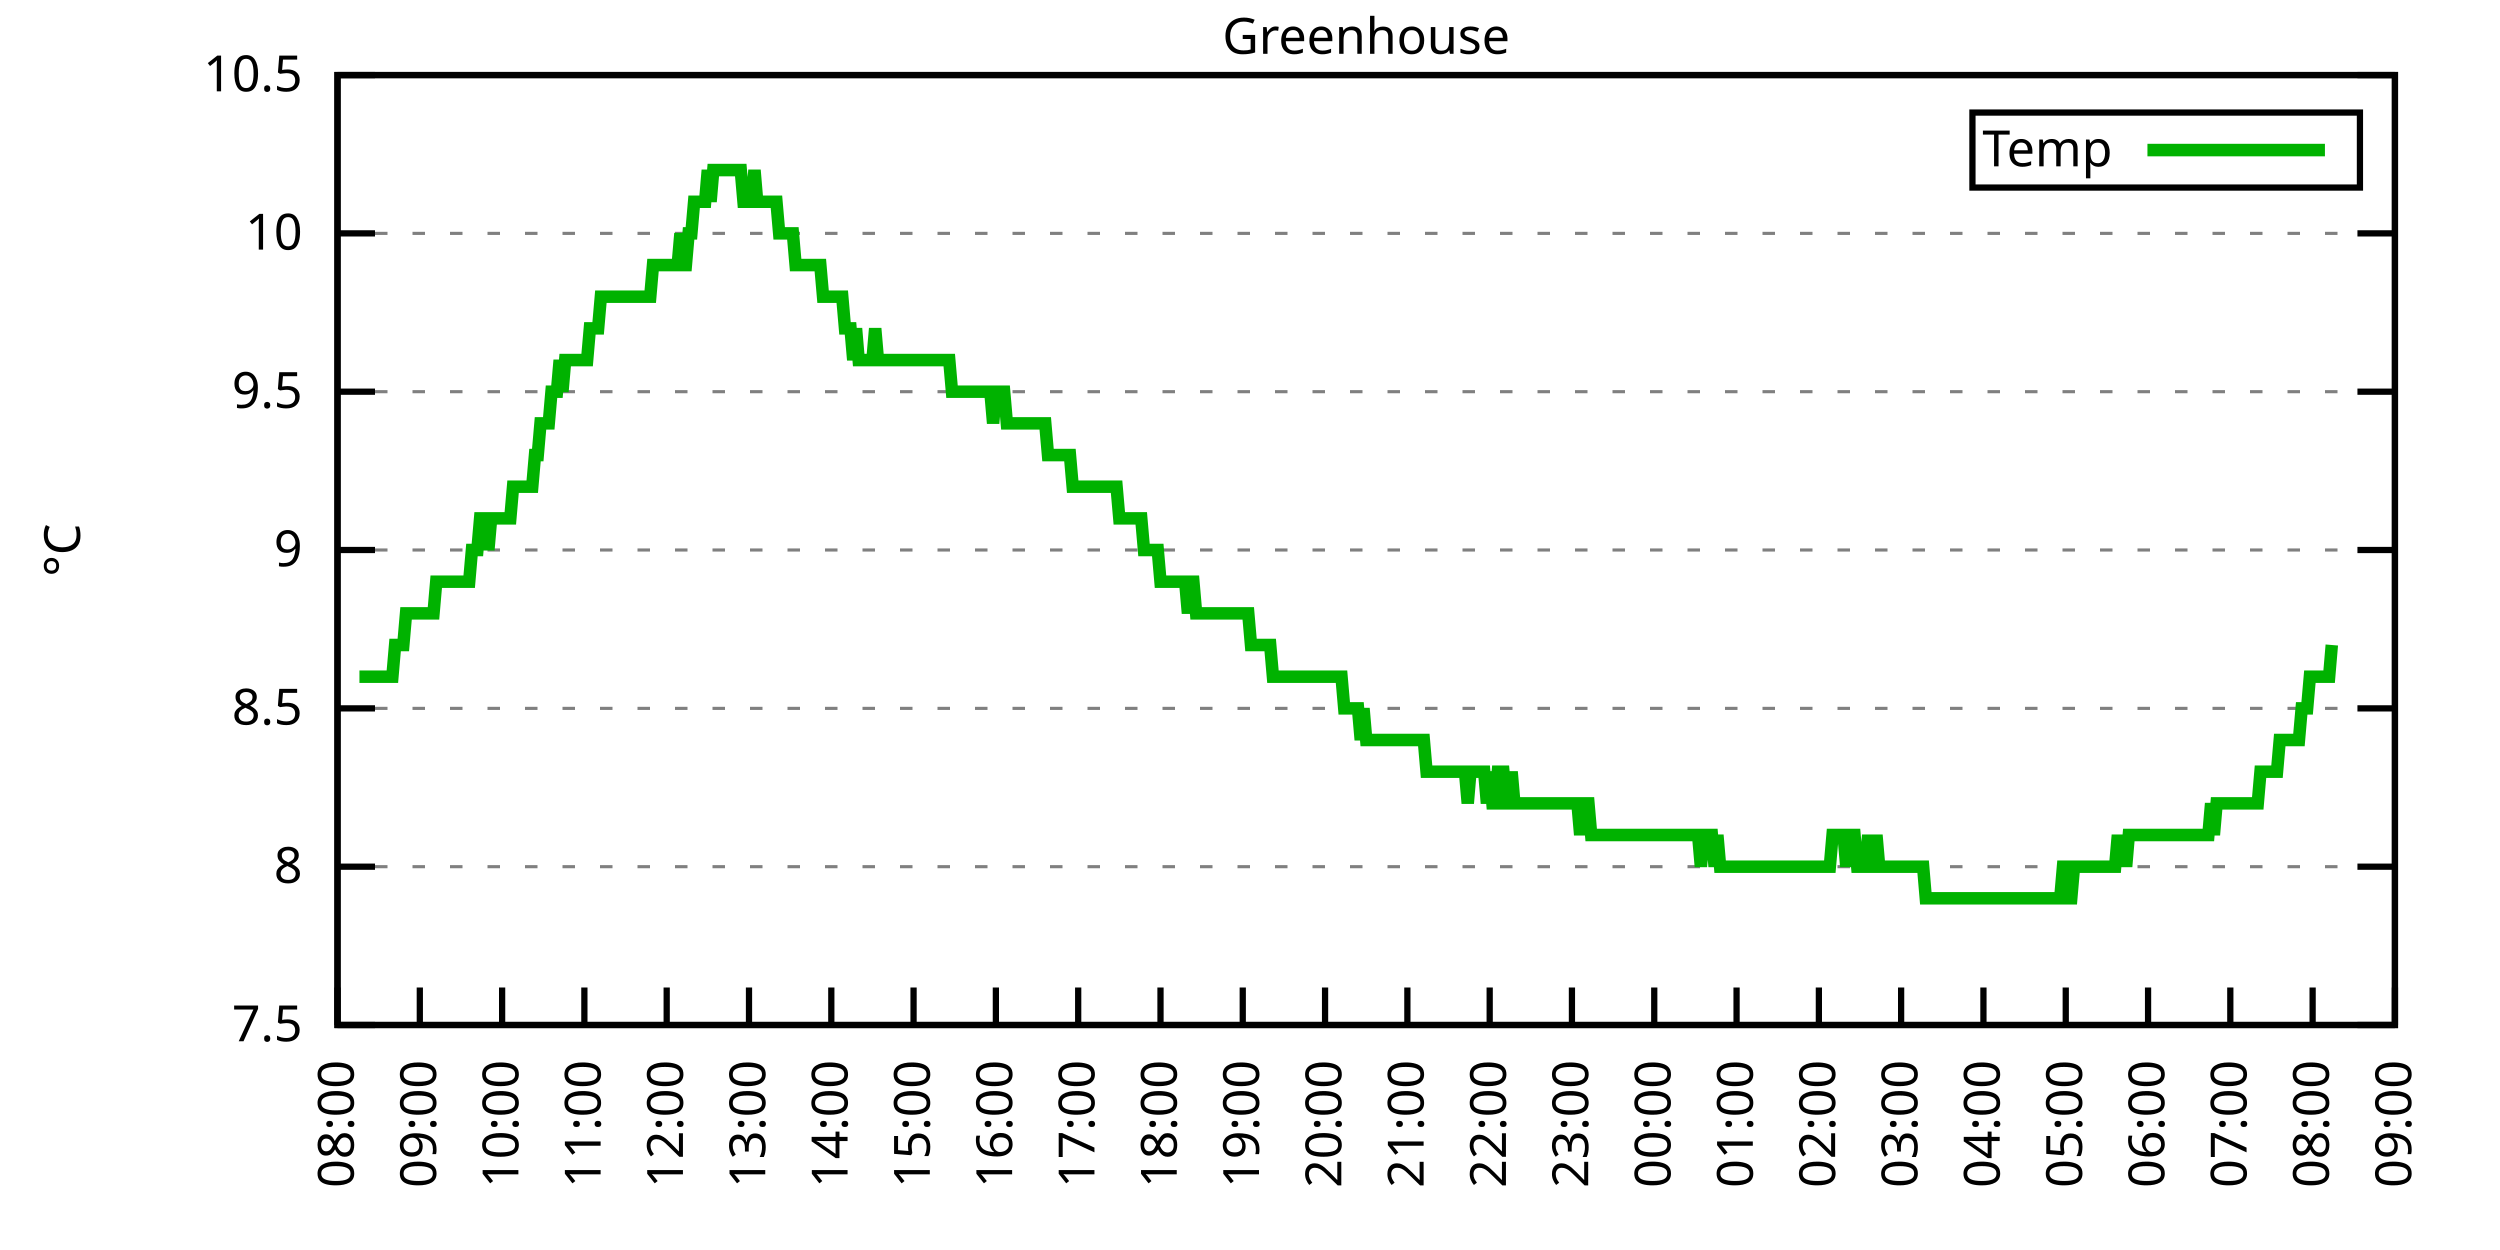
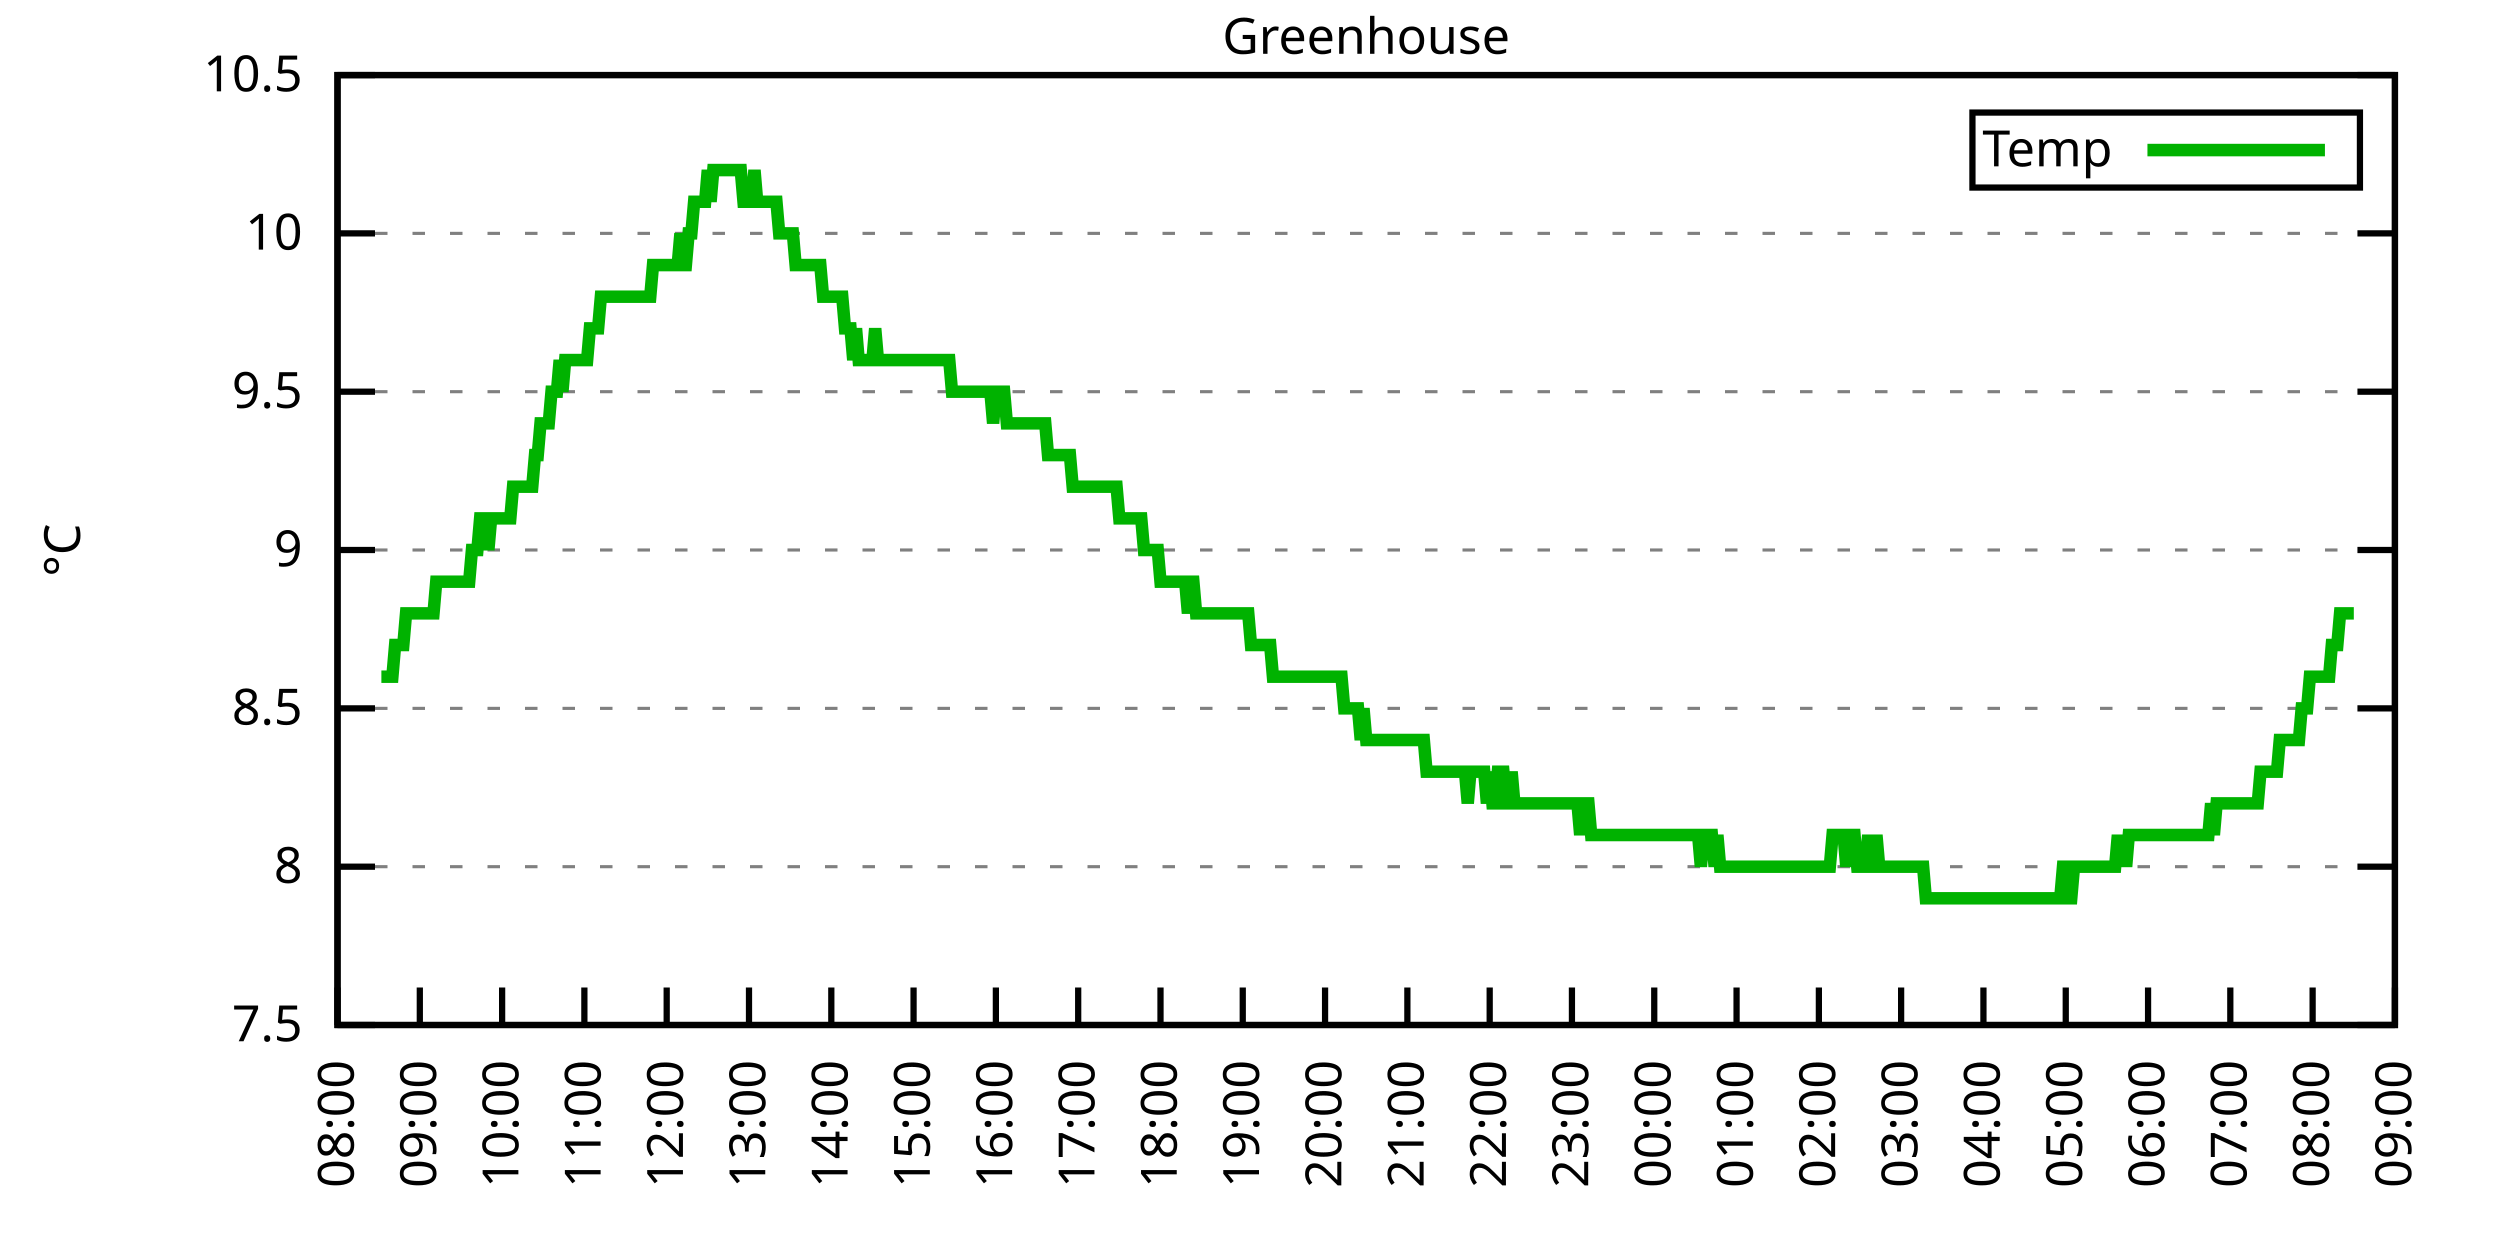
<svg xmlns="http://www.w3.org/2000/svg" xmlns:xlink="http://www.w3.org/1999/xlink" width="400" height="200" viewBox="0 0 400 200">
  <g id="gnuplot_canvas">
    <rect x="0" y="0" width="400" height="200" fill="none" />
    <defs>
      <circle id="gpDot" r="0.5" stroke-width="0.5" stroke="currentColor" />
      <path id="gpPt0" stroke-width="0.333" stroke="currentColor" d="M-1,0 h2 M0,-1 v2" />
      <path id="gpPt1" stroke-width="0.333" stroke="currentColor" d="M-1,-1 L1,1 M1,-1 L-1,1" />
      <path id="gpPt2" stroke-width="0.333" stroke="currentColor" d="M-1,0 L1,0 M0,-1 L0,1 M-1,-1 L1,1 M-1,1 L1,-1" />
      <rect id="gpPt3" stroke-width="0.333" stroke="currentColor" x="-1" y="-1" width="2" height="2" />
      <rect id="gpPt4" stroke-width="0.333" stroke="currentColor" fill="currentColor" x="-1" y="-1" width="2" height="2" />
      <circle id="gpPt5" stroke-width="0.333" stroke="currentColor" cx="0" cy="0" r="1" />
      <use xlink:href="#gpPt5" id="gpPt6" fill="currentColor" stroke="none" />
      <path id="gpPt7" stroke-width="0.333" stroke="currentColor" d="M0,-1.33 L-1.33,0.67 L1.33,0.67 z" />
      <use xlink:href="#gpPt7" id="gpPt8" fill="currentColor" stroke="none" />
      <use xlink:href="#gpPt7" id="gpPt9" stroke="currentColor" transform="rotate(180)" />
      <use xlink:href="#gpPt9" id="gpPt10" fill="currentColor" stroke="none" />
      <use xlink:href="#gpPt3" id="gpPt11" stroke="currentColor" transform="rotate(45)" />
      <use xlink:href="#gpPt11" id="gpPt12" fill="currentColor" stroke="none" />
      <path id="gpPt13" stroke-width="0.333" stroke="currentColor" d="M0,1.330 L1.265,0.411 L0.782,-1.067 L-0.782,-1.076 L-1.265,0.411 z" />
      <use xlink:href="#gpPt13" id="gpPt14" fill="currentColor" stroke="none" />
      <filter id="textbox" filterUnits="objectBoundingBox" x="0" y="0" height="1" width="1">
        <feFlood flood-color="white" flood-opacity="1" result="bgnd" />
        <feComposite in="SourceGraphic" in2="bgnd" operator="atop" />
      </filter>
      <filter id="greybox" filterUnits="objectBoundingBox" x="0" y="0" height="1" width="1">
        <feFlood flood-color="lightgrey" flood-opacity="1" result="grey" />
        <feComposite in="SourceGraphic" in2="grey" operator="atop" />
      </filter>
    </defs>
    <g fill="none" color="white" stroke="currentColor" stroke-width="1.00" stroke-linecap="butt" stroke-linejoin="miter">
</g>
    <g fill="none" color="black" stroke="currentColor" stroke-width="1.00" stroke-linecap="butt" stroke-linejoin="miter">
      <g stroke="none" shape-rendering="crispEdges">
        <polygon fill="rgb(255, 255, 255)" points="54.00,164.00 383.18,164.00 383.18,12.02 54.00,12.02 " />
      </g>
    </g>
    <g fill="none" color="black" stroke="currentColor" stroke-width="1.00" stroke-linecap="butt" stroke-linejoin="miter">
</g>
    <g fill="none" color="black" stroke="black" stroke-width="0.50" stroke-linecap="butt" stroke-linejoin="miter">
</g>
    <g fill="none" color="gray" stroke="currentColor" stroke-width="0.50" stroke-linecap="butt" stroke-linejoin="miter">
      <path stroke="gray" stroke-dasharray="2,4" class="gridline" d="M54.00,164.00 L383.19,164.00  " />
    </g>
    <g fill="none" color="gray" stroke="gray" stroke-width="1.00" stroke-linecap="butt" stroke-linejoin="miter">
</g>
    <g fill="none" color="black" stroke="currentColor" stroke-width="1.00" stroke-linecap="butt" stroke-linejoin="miter">
      <path stroke="black" d="M54.00,164.00 L60.00,164.00 M383.19,164.00 L377.19,164.00  " />
      <g transform="translate(48.40,166.60)" stroke="none" fill="black" font-family="Sans" font-size="8.00" text-anchor="end">
        <text>
          <tspan font-family="Sans"> 7.5</tspan>
        </text>
      </g>
    </g>
    <g fill="none" color="black" stroke="currentColor" stroke-width="1.00" stroke-linecap="butt" stroke-linejoin="miter">
</g>
    <g fill="none" color="black" stroke="black" stroke-width="0.50" stroke-linecap="butt" stroke-linejoin="miter">
</g>
    <g fill="none" color="gray" stroke="currentColor" stroke-width="0.50" stroke-linecap="butt" stroke-linejoin="miter">
      <path stroke="gray" stroke-dasharray="2,4" class="gridline" d="M54.00,138.67 L383.19,138.67  " />
    </g>
    <g fill="none" color="gray" stroke="gray" stroke-width="1.00" stroke-linecap="butt" stroke-linejoin="miter">
</g>
    <g fill="none" color="black" stroke="currentColor" stroke-width="1.00" stroke-linecap="butt" stroke-linejoin="miter">
      <path stroke="black" d="M54.00,138.67 L60.00,138.67 M383.19,138.67 L377.19,138.67  " />
      <g transform="translate(48.40,141.27)" stroke="none" fill="black" font-family="Sans" font-size="8.00" text-anchor="end">
        <text>
          <tspan font-family="Sans"> 8</tspan>
        </text>
      </g>
    </g>
    <g fill="none" color="black" stroke="currentColor" stroke-width="1.00" stroke-linecap="butt" stroke-linejoin="miter">
</g>
    <g fill="none" color="black" stroke="black" stroke-width="0.50" stroke-linecap="butt" stroke-linejoin="miter">
</g>
    <g fill="none" color="gray" stroke="currentColor" stroke-width="0.50" stroke-linecap="butt" stroke-linejoin="miter">
      <path stroke="gray" stroke-dasharray="2,4" class="gridline" d="M54.00,113.34 L383.19,113.34  " />
    </g>
    <g fill="none" color="gray" stroke="gray" stroke-width="1.00" stroke-linecap="butt" stroke-linejoin="miter">
</g>
    <g fill="none" color="black" stroke="currentColor" stroke-width="1.00" stroke-linecap="butt" stroke-linejoin="miter">
      <path stroke="black" d="M54.00,113.34 L60.00,113.34 M383.19,113.34 L377.19,113.34  " />
      <g transform="translate(48.40,115.94)" stroke="none" fill="black" font-family="Sans" font-size="8.00" text-anchor="end">
        <text>
          <tspan font-family="Sans"> 8.5</tspan>
        </text>
      </g>
    </g>
    <g fill="none" color="black" stroke="currentColor" stroke-width="1.00" stroke-linecap="butt" stroke-linejoin="miter">
</g>
    <g fill="none" color="black" stroke="black" stroke-width="0.50" stroke-linecap="butt" stroke-linejoin="miter">
</g>
    <g fill="none" color="gray" stroke="currentColor" stroke-width="0.50" stroke-linecap="butt" stroke-linejoin="miter">
      <path stroke="gray" stroke-dasharray="2,4" class="gridline" d="M54.00,88.00 L383.19,88.00  " />
    </g>
    <g fill="none" color="gray" stroke="gray" stroke-width="1.00" stroke-linecap="butt" stroke-linejoin="miter">
</g>
    <g fill="none" color="black" stroke="currentColor" stroke-width="1.00" stroke-linecap="butt" stroke-linejoin="miter">
      <path stroke="black" d="M54.00,88.00 L60.00,88.00 M383.19,88.00 L377.19,88.00  " />
      <g transform="translate(48.40,90.60)" stroke="none" fill="black" font-family="Sans" font-size="8.00" text-anchor="end">
        <text>
          <tspan font-family="Sans"> 9</tspan>
        </text>
      </g>
    </g>
    <g fill="none" color="black" stroke="currentColor" stroke-width="1.00" stroke-linecap="butt" stroke-linejoin="miter">
</g>
    <g fill="none" color="black" stroke="black" stroke-width="0.50" stroke-linecap="butt" stroke-linejoin="miter">
</g>
    <g fill="none" color="gray" stroke="currentColor" stroke-width="0.50" stroke-linecap="butt" stroke-linejoin="miter">
      <path stroke="gray" stroke-dasharray="2,4" class="gridline" d="M54.00,62.67 L383.19,62.67  " />
    </g>
    <g fill="none" color="gray" stroke="gray" stroke-width="1.00" stroke-linecap="butt" stroke-linejoin="miter">
</g>
    <g fill="none" color="black" stroke="currentColor" stroke-width="1.00" stroke-linecap="butt" stroke-linejoin="miter">
      <path stroke="black" d="M54.00,62.67 L60.00,62.67 M383.19,62.67 L377.19,62.67  " />
      <g transform="translate(48.40,65.27)" stroke="none" fill="black" font-family="Sans" font-size="8.00" text-anchor="end">
        <text>
          <tspan font-family="Sans"> 9.5</tspan>
        </text>
      </g>
    </g>
    <g fill="none" color="black" stroke="currentColor" stroke-width="1.00" stroke-linecap="butt" stroke-linejoin="miter">
</g>
    <g fill="none" color="black" stroke="black" stroke-width="0.50" stroke-linecap="butt" stroke-linejoin="miter">
</g>
    <g fill="none" color="gray" stroke="currentColor" stroke-width="0.50" stroke-linecap="butt" stroke-linejoin="miter">
      <path stroke="gray" stroke-dasharray="2,4" class="gridline" d="M54.00,37.34 L383.19,37.34  " />
    </g>
    <g fill="none" color="gray" stroke="gray" stroke-width="1.00" stroke-linecap="butt" stroke-linejoin="miter">
</g>
    <g fill="none" color="black" stroke="currentColor" stroke-width="1.00" stroke-linecap="butt" stroke-linejoin="miter">
      <path stroke="black" d="M54.00,37.34 L60.00,37.34 M383.19,37.34 L377.19,37.34  " />
      <g transform="translate(48.40,39.94)" stroke="none" fill="black" font-family="Sans" font-size="8.00" text-anchor="end">
        <text>
          <tspan font-family="Sans"> 10</tspan>
        </text>
      </g>
    </g>
    <g fill="none" color="black" stroke="currentColor" stroke-width="1.00" stroke-linecap="butt" stroke-linejoin="miter">
</g>
    <g fill="none" color="black" stroke="black" stroke-width="0.50" stroke-linecap="butt" stroke-linejoin="miter">
</g>
    <g fill="none" color="gray" stroke="currentColor" stroke-width="0.50" stroke-linecap="butt" stroke-linejoin="miter">
      <path stroke="gray" stroke-dasharray="2,4" class="gridline" d="M54.00,12.01 L383.19,12.01  " />
    </g>
    <g fill="none" color="gray" stroke="gray" stroke-width="1.00" stroke-linecap="butt" stroke-linejoin="miter">
</g>
    <g fill="none" color="black" stroke="currentColor" stroke-width="1.00" stroke-linecap="butt" stroke-linejoin="miter">
      <path stroke="black" d="M54.00,12.01 L60.00,12.01 M383.19,12.01 L377.19,12.01  " />
      <g transform="translate(48.40,14.61)" stroke="none" fill="black" font-family="Sans" font-size="8.00" text-anchor="end">
        <text>
          <tspan font-family="Sans"> 10.5</tspan>
        </text>
      </g>
    </g>
    <g fill="none" color="black" stroke="currentColor" stroke-width="1.00" stroke-linecap="butt" stroke-linejoin="miter">
      <path stroke="black" d="M54.00,164.00 L54.00,158.00  " />
      <g transform="translate(56.60,169.60) rotate(270.00)" stroke="none" fill="black" font-family="Sans" font-size="8.00" text-anchor="end">
        <text>
          <tspan font-family="Sans">08:00</tspan>
        </text>
      </g>
    </g>
    <g fill="none" color="black" stroke="currentColor" stroke-width="1.00" stroke-linecap="butt" stroke-linejoin="miter">
      <path stroke="black" d="M67.17,164.00 L67.17,158.00  " />
      <g transform="translate(69.77,169.60) rotate(270.00)" stroke="none" fill="black" font-family="Sans" font-size="8.00" text-anchor="end">
        <text>
          <tspan font-family="Sans">09:00</tspan>
        </text>
      </g>
    </g>
    <g fill="none" color="black" stroke="currentColor" stroke-width="1.00" stroke-linecap="butt" stroke-linejoin="miter">
      <path stroke="black" d="M80.34,164.00 L80.34,158.00  " />
      <g transform="translate(82.94,169.60) rotate(270.00)" stroke="none" fill="black" font-family="Sans" font-size="8.00" text-anchor="end">
        <text>
          <tspan font-family="Sans">10:00</tspan>
        </text>
      </g>
    </g>
    <g fill="none" color="black" stroke="currentColor" stroke-width="1.00" stroke-linecap="butt" stroke-linejoin="miter">
      <path stroke="black" d="M93.50,164.00 L93.50,158.00  " />
      <g transform="translate(96.10,169.60) rotate(270.00)" stroke="none" fill="black" font-family="Sans" font-size="8.00" text-anchor="end">
        <text>
          <tspan font-family="Sans">11:00</tspan>
        </text>
      </g>
    </g>
    <g fill="none" color="black" stroke="currentColor" stroke-width="1.00" stroke-linecap="butt" stroke-linejoin="miter">
      <path stroke="black" d="M106.67,164.00 L106.67,158.00  " />
      <g transform="translate(109.27,169.60) rotate(270.00)" stroke="none" fill="black" font-family="Sans" font-size="8.00" text-anchor="end">
        <text>
          <tspan font-family="Sans">12:00</tspan>
        </text>
      </g>
    </g>
    <g fill="none" color="black" stroke="currentColor" stroke-width="1.00" stroke-linecap="butt" stroke-linejoin="miter">
      <path stroke="black" d="M119.84,164.00 L119.84,158.00  " />
      <g transform="translate(122.44,169.60) rotate(270.00)" stroke="none" fill="black" font-family="Sans" font-size="8.00" text-anchor="end">
        <text>
          <tspan font-family="Sans">13:00</tspan>
        </text>
      </g>
    </g>
    <g fill="none" color="black" stroke="currentColor" stroke-width="1.00" stroke-linecap="butt" stroke-linejoin="miter">
      <path stroke="black" d="M133.01,164.00 L133.01,158.00  " />
      <g transform="translate(135.61,169.60) rotate(270.00)" stroke="none" fill="black" font-family="Sans" font-size="8.00" text-anchor="end">
        <text>
          <tspan font-family="Sans">14:00</tspan>
        </text>
      </g>
    </g>
    <g fill="none" color="black" stroke="currentColor" stroke-width="1.00" stroke-linecap="butt" stroke-linejoin="miter">
      <path stroke="black" d="M146.17,164.00 L146.17,158.00  " />
      <g transform="translate(148.77,169.60) rotate(270.00)" stroke="none" fill="black" font-family="Sans" font-size="8.00" text-anchor="end">
        <text>
          <tspan font-family="Sans">15:00</tspan>
        </text>
      </g>
    </g>
    <g fill="none" color="black" stroke="currentColor" stroke-width="1.00" stroke-linecap="butt" stroke-linejoin="miter">
      <path stroke="black" d="M159.34,164.00 L159.34,158.00  " />
      <g transform="translate(161.94,169.60) rotate(270.00)" stroke="none" fill="black" font-family="Sans" font-size="8.00" text-anchor="end">
        <text>
          <tspan font-family="Sans">16:00</tspan>
        </text>
      </g>
    </g>
    <g fill="none" color="black" stroke="currentColor" stroke-width="1.00" stroke-linecap="butt" stroke-linejoin="miter">
      <path stroke="black" d="M172.51,164.00 L172.51,158.00  " />
      <g transform="translate(175.11,169.60) rotate(270.00)" stroke="none" fill="black" font-family="Sans" font-size="8.00" text-anchor="end">
        <text>
          <tspan font-family="Sans">17:00</tspan>
        </text>
      </g>
    </g>
    <g fill="none" color="black" stroke="currentColor" stroke-width="1.00" stroke-linecap="butt" stroke-linejoin="miter">
      <path stroke="black" d="M185.68,164.00 L185.68,158.00  " />
      <g transform="translate(188.28,169.60) rotate(270.00)" stroke="none" fill="black" font-family="Sans" font-size="8.00" text-anchor="end">
        <text>
          <tspan font-family="Sans">18:00</tspan>
        </text>
      </g>
    </g>
    <g fill="none" color="black" stroke="currentColor" stroke-width="1.00" stroke-linecap="butt" stroke-linejoin="miter">
      <path stroke="black" d="M198.84,164.00 L198.84,158.00  " />
      <g transform="translate(201.44,169.60) rotate(270.00)" stroke="none" fill="black" font-family="Sans" font-size="8.00" text-anchor="end">
        <text>
          <tspan font-family="Sans">19:00</tspan>
        </text>
      </g>
    </g>
    <g fill="none" color="black" stroke="currentColor" stroke-width="1.00" stroke-linecap="butt" stroke-linejoin="miter">
      <path stroke="black" d="M212.01,164.00 L212.01,158.00  " />
      <g transform="translate(214.61,169.60) rotate(270.00)" stroke="none" fill="black" font-family="Sans" font-size="8.00" text-anchor="end">
        <text>
          <tspan font-family="Sans">20:00</tspan>
        </text>
      </g>
    </g>
    <g fill="none" color="black" stroke="currentColor" stroke-width="1.00" stroke-linecap="butt" stroke-linejoin="miter">
      <path stroke="black" d="M225.18,164.00 L225.18,158.00  " />
      <g transform="translate(227.78,169.60) rotate(270.00)" stroke="none" fill="black" font-family="Sans" font-size="8.00" text-anchor="end">
        <text>
          <tspan font-family="Sans">21:00</tspan>
        </text>
      </g>
    </g>
    <g fill="none" color="black" stroke="currentColor" stroke-width="1.00" stroke-linecap="butt" stroke-linejoin="miter">
      <path stroke="black" d="M238.35,164.00 L238.35,158.00  " />
      <g transform="translate(240.95,169.60) rotate(270.00)" stroke="none" fill="black" font-family="Sans" font-size="8.00" text-anchor="end">
        <text>
          <tspan font-family="Sans">22:00</tspan>
        </text>
      </g>
    </g>
    <g fill="none" color="black" stroke="currentColor" stroke-width="1.00" stroke-linecap="butt" stroke-linejoin="miter">
      <path stroke="black" d="M251.51,164.00 L251.51,158.00  " />
      <g transform="translate(254.11,169.60) rotate(270.00)" stroke="none" fill="black" font-family="Sans" font-size="8.00" text-anchor="end">
        <text>
          <tspan font-family="Sans">23:00</tspan>
        </text>
      </g>
    </g>
    <g fill="none" color="black" stroke="currentColor" stroke-width="1.00" stroke-linecap="butt" stroke-linejoin="miter">
      <path stroke="black" d="M264.68,164.00 L264.68,158.00  " />
      <g transform="translate(267.28,169.60) rotate(270.00)" stroke="none" fill="black" font-family="Sans" font-size="8.00" text-anchor="end">
        <text>
          <tspan font-family="Sans">00:00</tspan>
        </text>
      </g>
    </g>
    <g fill="none" color="black" stroke="currentColor" stroke-width="1.00" stroke-linecap="butt" stroke-linejoin="miter">
      <path stroke="black" d="M277.85,164.00 L277.85,158.00  " />
      <g transform="translate(280.45,169.60) rotate(270.00)" stroke="none" fill="black" font-family="Sans" font-size="8.00" text-anchor="end">
        <text>
          <tspan font-family="Sans">01:00</tspan>
        </text>
      </g>
    </g>
    <g fill="none" color="black" stroke="currentColor" stroke-width="1.00" stroke-linecap="butt" stroke-linejoin="miter">
      <path stroke="black" d="M291.02,164.00 L291.02,158.00  " />
      <g transform="translate(293.62,169.60) rotate(270.00)" stroke="none" fill="black" font-family="Sans" font-size="8.00" text-anchor="end">
        <text>
          <tspan font-family="Sans">02:00</tspan>
        </text>
      </g>
    </g>
    <g fill="none" color="black" stroke="currentColor" stroke-width="1.00" stroke-linecap="butt" stroke-linejoin="miter">
      <path stroke="black" d="M304.18,164.00 L304.18,158.00  " />
      <g transform="translate(306.78,169.60) rotate(270.00)" stroke="none" fill="black" font-family="Sans" font-size="8.00" text-anchor="end">
        <text>
          <tspan font-family="Sans">03:00</tspan>
        </text>
      </g>
    </g>
    <g fill="none" color="black" stroke="currentColor" stroke-width="1.00" stroke-linecap="butt" stroke-linejoin="miter">
      <path stroke="black" d="M317.35,164.00 L317.35,158.00  " />
      <g transform="translate(319.95,169.60) rotate(270.00)" stroke="none" fill="black" font-family="Sans" font-size="8.00" text-anchor="end">
        <text>
          <tspan font-family="Sans">04:00</tspan>
        </text>
      </g>
    </g>
    <g fill="none" color="black" stroke="currentColor" stroke-width="1.00" stroke-linecap="butt" stroke-linejoin="miter">
      <path stroke="black" d="M330.52,164.00 L330.52,158.00  " />
      <g transform="translate(333.12,169.60) rotate(270.00)" stroke="none" fill="black" font-family="Sans" font-size="8.00" text-anchor="end">
        <text>
          <tspan font-family="Sans">05:00</tspan>
        </text>
      </g>
    </g>
    <g fill="none" color="black" stroke="currentColor" stroke-width="1.00" stroke-linecap="butt" stroke-linejoin="miter">
      <path stroke="black" d="M343.69,164.00 L343.69,158.00  " />
      <g transform="translate(346.29,169.60) rotate(270.00)" stroke="none" fill="black" font-family="Sans" font-size="8.00" text-anchor="end">
        <text>
          <tspan font-family="Sans">06:00</tspan>
        </text>
      </g>
    </g>
    <g fill="none" color="black" stroke="currentColor" stroke-width="1.00" stroke-linecap="butt" stroke-linejoin="miter">
      <path stroke="black" d="M356.85,164.00 L356.85,158.00  " />
      <g transform="translate(359.45,169.60) rotate(270.00)" stroke="none" fill="black" font-family="Sans" font-size="8.00" text-anchor="end">
        <text>
          <tspan font-family="Sans">07:00</tspan>
        </text>
      </g>
    </g>
    <g fill="none" color="black" stroke="currentColor" stroke-width="1.00" stroke-linecap="butt" stroke-linejoin="miter">
      <path stroke="black" d="M370.02,164.00 L370.02,158.00  " />
      <g transform="translate(372.62,169.60) rotate(270.00)" stroke="none" fill="black" font-family="Sans" font-size="8.00" text-anchor="end">
        <text>
          <tspan font-family="Sans">08:00</tspan>
        </text>
      </g>
    </g>
    <g fill="none" color="black" stroke="currentColor" stroke-width="1.00" stroke-linecap="butt" stroke-linejoin="miter">
      <path stroke="black" d="M383.19,164.00 L383.19,158.00  " />
      <g transform="translate(385.79,169.60) rotate(270.00)" stroke="none" fill="black" font-family="Sans" font-size="8.00" text-anchor="end">
        <text>
          <tspan font-family="Sans">09:00</tspan>
        </text>
      </g>
    </g>
    <g fill="none" color="black" stroke="currentColor" stroke-width="1.00" stroke-linecap="butt" stroke-linejoin="miter">
</g>
    <g fill="none" color="black" stroke="currentColor" stroke-width="1.00" stroke-linecap="butt" stroke-linejoin="miter">
      <path stroke="black" d="M54.00,12.01 L54.00,164.00 L383.19,164.00 L383.19,12.01 L54.00,12.01 Z  " />
    </g>
    <g fill="none" color="black" stroke="currentColor" stroke-width="1.00" stroke-linecap="butt" stroke-linejoin="miter">
</g>
    <g fill="none" color="black" stroke="currentColor" stroke-width="1.00" stroke-linecap="butt" stroke-linejoin="miter">
      <path stroke="black" d="M315.59,30.01 L315.59,18.01 L377.59,18.01 L377.59,30.01 L315.59,30.01 Z  " />
    </g>
    <g id="Greenhouse_plot_1">
      <g fill="none" color="white" stroke="black" stroke-width="2.00" stroke-linecap="butt" stroke-linejoin="miter">
</g>
      <g fill="none" color="black" stroke="currentColor" stroke-width="2.00" stroke-linecap="butt" stroke-linejoin="miter">
        <g transform="translate(337.99,26.61)" stroke="none" fill="black" font-family="Sans" font-size="8.00" text-anchor="end">
          <text>
            <tspan font-family="Sans">Temp</tspan>
          </text>
        </g>
      </g>
      <g fill="none" color="black" stroke="currentColor" stroke-width="2.00" stroke-linecap="butt" stroke-linejoin="miter">
-         <path stroke="rgb(  0, 178,   0)" d="M343.59,24.01 L371.99,24.01 M57.51,108.27 L57.95,108.27 L58.39,108.27 L58.83,108.27 L59.27,108.27 L59.71,108.27   L60.14,108.27 L60.58,108.27 L61.02,108.27 L61.46,108.27 L61.90,108.27 L62.34,108.27 L62.78,108.27 L63.22,103.20   L63.66,103.20 L64.10,103.20 L64.53,103.20 L64.97,98.14 L65.41,98.14 L65.85,98.14 L66.29,98.14 L66.73,98.14   L67.17,98.14 L67.61,98.14 L68.05,98.14 L68.48,98.14 L68.92,98.14 L69.36,98.14 L69.80,93.07 L70.24,93.07   L70.68,93.07 L71.12,93.07 L71.56,93.07 L72.00,93.07 L72.43,93.07 L72.87,93.07 L73.31,93.07 L73.75,93.07   L74.19,93.07 L74.63,93.07 L75.07,93.07 L75.51,88.00 L75.95,88.00 L76.38,88.00 L76.82,82.94 L77.26,82.94   L77.70,82.94 L78.14,88.00 L78.58,82.94 L79.02,82.94 L79.46,82.94 L79.90,82.94 L80.34,82.94 L80.77,82.94   L81.21,82.94 L81.65,82.94 L82.09,77.87 L82.53,77.87 L82.97,77.87 L83.41,77.87 L83.85,77.87 L84.29,77.87   L84.72,77.87 L85.16,77.87 L85.60,72.81 L86.04,72.81 L86.48,67.74 L86.92,67.74 L87.36,67.74 L87.80,67.74   L88.24,62.67 L88.67,62.67 L89.11,62.67 L89.55,57.61 L89.99,62.67 L90.43,57.61 L90.87,57.61 L91.31,57.61   L91.75,57.61 L92.19,57.61 L92.62,57.61 L93.06,57.61 L93.50,57.61 L93.94,57.61 L94.38,52.54 L94.82,52.54   L95.26,52.54 L95.70,52.54 L96.14,47.47 L96.58,47.47 L97.01,47.47 L97.45,47.47 L97.89,47.47 L98.33,47.47   L98.77,47.47 L99.21,47.47 L99.65,47.47 L100.09,47.47 L100.53,47.47 L100.96,47.47 L101.40,47.47 L101.84,47.47   L102.28,47.47 L102.72,47.47 L103.16,47.47 L103.60,47.47 L104.04,47.47 L104.48,42.41 L104.91,42.41 L105.35,42.41   L105.79,42.41 L106.23,42.41 L106.67,42.41 L107.11,42.41 L107.55,42.41 L107.99,42.41 L108.43,42.41 L108.87,37.34   L109.30,42.41 L109.74,42.41 L110.18,37.34 L110.62,37.34 L111.06,32.28 L111.50,32.28 L111.94,32.28 L112.38,32.28   L112.82,32.28 L113.25,27.21 L113.69,32.28 L114.13,27.21 L114.57,27.21 L115.01,27.21 L115.45,27.21 L115.89,27.21   L116.33,27.21 L116.77,27.21 L117.20,27.21 L117.64,27.21 L118.08,27.21 L118.52,27.21 L118.96,32.28 L119.40,32.28   L119.84,32.28 L120.28,32.28 L120.72,27.21 L121.15,32.28 L121.59,32.28 L122.03,32.28 L122.47,32.28 L122.91,32.28   L123.35,32.28 L123.79,32.28 L124.23,32.28 L124.67,37.34 L125.11,37.34 L125.54,37.34 L125.98,37.34 L126.42,37.34   L126.86,37.34 L127.30,42.41 L127.74,42.41 L128.18,42.41 L128.62,42.41 L129.06,42.41 L129.49,42.41 L129.93,42.41   L130.37,42.41 L130.81,42.41 L131.25,42.41 L131.69,47.47 L132.13,47.47 L132.57,47.47 L133.01,47.47 L133.44,47.47   L133.88,47.47 L134.32,47.47 L134.76,47.47 L135.20,52.54 L135.64,52.54 L136.08,52.54 L136.52,57.61 L136.96,52.54   L137.39,57.61 L137.83,57.61 L138.27,57.61 L138.71,57.61 L139.15,57.61 L139.59,57.61 L140.03,52.54 L140.47,57.61   L140.91,57.61 L141.35,57.61 L141.78,57.61 L142.22,57.61 L142.66,57.61 L143.10,57.61 L143.54,57.61 L143.98,57.61   L144.42,57.61 L144.86,57.61 L145.30,57.61 L145.73,57.61 L146.17,57.61 L146.61,57.61 L147.05,57.61 L147.49,57.61   L147.93,57.61 L148.37,57.61 L148.81,57.61 L149.25,57.61 L149.68,57.61 L150.12,57.61 L150.56,57.61 L151.00,57.61   L151.44,57.61 L151.88,57.61 L152.32,62.67 L152.76,62.67 L153.20,62.67 L153.63,62.67 L154.07,62.67 L154.51,62.67   L154.95,62.67 L155.39,62.67 L155.83,62.67 L156.27,62.67 L156.71,62.67 L157.15,62.67 L157.59,62.67 L158.02,62.67   L158.46,62.67 L158.90,67.74 L159.34,62.67 L159.78,62.67 L160.22,62.67 L160.66,62.67 L161.10,67.74 L161.54,67.74   L161.97,67.74 L162.41,67.74 L162.85,67.74 L163.29,67.74 L163.73,67.74 L164.17,67.74 L164.61,67.74 L165.05,67.74   L165.49,67.74 L165.92,67.74 L166.36,67.74 L166.80,67.74 L167.24,67.74 L167.68,72.81 L168.12,72.81 L168.56,72.81   L169.00,72.81 L169.44,72.81 L169.87,72.81 L170.31,72.81 L170.75,72.81 L171.19,72.81 L171.63,77.87 L172.07,77.87   L172.51,77.87 L172.95,77.87 L173.39,77.87 L173.83,77.87 L174.26,77.87 L174.70,77.87 L175.14,77.87 L175.58,77.87   L176.02,77.87 L176.46,77.87 L176.90,77.87 L177.34,77.87 L177.78,77.87 L178.21,77.87 L178.65,77.87 L179.09,82.94   L179.53,82.94 L179.97,82.94 L180.41,82.94 L180.85,82.94 L181.29,82.94 L181.73,82.94 L182.16,82.94 L182.60,82.94   L183.04,88.00 L183.48,88.00 L183.92,88.00 L184.36,88.00 L184.80,88.00 L185.24,88.00 L185.68,93.07 L186.11,93.07   L186.55,93.07 L186.99,93.07 L187.43,93.07 L187.87,93.07 L188.31,93.07 L188.75,93.07 L189.19,93.07 L189.63,93.07   L190.07,98.14 L190.50,93.07 L190.94,93.07 L191.38,98.14 L191.82,98.14 L192.26,98.14 L192.70,98.14 L193.14,98.14   L193.58,98.14 L194.02,98.14 L194.45,98.14 L194.89,98.14 L195.33,98.14 L195.77,98.14 L196.21,98.14 L196.65,98.14   L197.09,98.14 L197.53,98.14 L197.97,98.14 L198.40,98.14 L198.84,98.14 L199.28,98.14 L199.72,98.14 L200.16,103.20   L200.60,103.20 L201.04,103.20 L201.48,103.20 L201.92,103.20 L202.35,103.20 L202.79,103.20 L203.23,103.20 L203.67,108.27   L204.11,108.27 L204.55,108.27 L204.99,108.27 L205.43,108.27 L205.87,108.27 L206.31,108.27 L206.74,108.27 L207.18,108.27   L207.62,108.27 L208.06,108.27 L208.50,108.27 L208.94,108.27 L209.38,108.27 L209.82,108.27 L210.26,108.27 L210.69,108.27   L211.13,108.27 L211.57,108.27 L212.01,108.27 L212.45,108.27 L212.89,108.27 L213.33,108.27 L213.77,108.27 L214.21,108.27   L214.64,108.27 L215.08,113.34 L215.52,113.34 L215.96,113.34 L216.40,113.34 L216.84,113.34 L217.28,113.34 L217.72,118.40   L218.16,113.34 L218.60,118.40 L219.03,118.40 L219.47,118.40 L219.91,118.40 L220.35,118.40 L220.79,118.40 L221.23,118.40   L221.67,118.40 L222.11,118.40 L222.55,118.40 L222.98,118.40 L223.42,118.40 L223.86,118.40 L224.30,118.40 L224.74,118.40   L225.18,118.40 L225.62,118.40 L226.06,118.40 L226.50,118.40 L226.93,118.40 L227.37,118.40 L227.81,118.40 L228.25,123.47   L228.69,123.47 L229.13,123.47 L229.57,123.47 L230.01,123.47 L230.45,123.47 L230.88,123.47 L231.32,123.47 L231.76,123.47   L232.20,123.47 L232.64,123.47 L233.08,123.47 L233.52,123.47 L233.96,123.47 L234.40,123.47 L234.84,128.54 L235.27,123.47   L235.71,123.47 L236.15,123.47 L236.59,123.47 L237.03,123.47 L237.47,123.47 L237.91,128.54 L238.35,123.47 L238.79,128.54   L239.22,128.54 L239.66,123.47 L240.10,123.47 L240.54,123.47 L240.98,128.54 L241.42,128.54 L241.86,123.47 L242.30,128.54   L242.74,128.54 L243.17,128.54 L243.61,128.54 L244.05,128.54 L244.49,128.54 L244.93,128.54 L245.37,128.54 L245.81,128.54   L246.25,128.54 L246.69,128.54 L247.12,128.54 L247.56,128.54 L248.00,128.54 L248.44,128.54 L248.88,128.54 L249.32,128.54   L249.76,128.54 L250.20,128.54 L250.64,128.54 L251.08,128.54 L251.51,128.54 L251.95,128.54 L252.39,128.54 L252.83,133.60   L253.27,128.54 L253.71,128.54 L254.15,128.54 L254.59,133.60 L255.03,133.60 L255.46,133.60 L255.90,133.60 L256.34,133.60   L256.78,133.60 L257.22,133.60 L257.66,133.60 L258.10,133.60 L258.54,133.60 L258.98,133.60 L259.41,133.60 L259.85,133.60   L260.29,133.60 L260.73,133.60 L261.17,133.60 L261.61,133.60 L262.05,133.60 L262.49,133.60 L262.93,133.60 L263.36,133.60   L263.80,133.60 L264.24,133.60 L264.68,133.60 L265.12,133.60 L265.56,133.60 L266.00,133.60 L266.44,133.60 L266.88,133.60   L267.32,133.60 L267.75,133.60 L268.19,133.60 L268.63,133.60 L269.07,133.60 L269.51,133.60 L269.95,133.60 L270.39,133.60   L270.83,133.60 L271.27,133.60 L271.70,133.60 L272.14,138.67 L272.58,133.60 L273.02,133.60 L273.46,133.60 L273.90,133.60   L274.34,138.67 L274.78,133.60 L275.22,138.67 L275.65,138.67 L276.09,138.67 L276.53,138.67 L276.97,138.67 L277.41,138.67   L277.85,138.67 L278.29,138.67 L278.73,138.67 L279.17,138.67 L279.60,138.67 L280.04,138.67 L280.48,138.67 L280.92,138.67   L281.36,138.67 L281.80,138.67 L282.24,138.67 L282.68,138.67 L283.12,138.67 L283.56,138.67 L283.99,138.67 L284.43,138.67   L284.87,138.67 L285.31,138.67 L285.75,138.67 L286.19,138.67 L286.63,138.67 L287.07,138.67 L287.51,138.67 L287.94,138.67   L288.38,138.67 L288.82,138.67 L289.26,138.67 L289.70,138.67 L290.14,138.67 L290.58,138.67 L291.02,138.67 L291.46,138.67   L291.89,138.67 L292.33,138.67 L292.77,138.67 L293.21,133.60 L293.65,133.60 L294.09,133.60 L294.53,133.60 L294.97,133.60   L295.41,138.67 L295.84,133.60 L296.28,133.60 L296.72,133.60 L297.16,138.67 L297.60,138.67 L298.04,138.67 L298.48,138.67   L298.92,133.60 L299.36,138.67 L299.80,138.67 L300.23,133.60 L300.67,138.67 L301.11,138.67 L301.55,138.67 L301.99,138.67   L302.43,138.67 L302.87,138.67 L303.31,138.67 L303.75,138.67 L304.18,138.67 L304.62,138.67 L305.06,138.67 L305.50,138.67   L305.94,138.67 L306.38,138.67 L306.82,138.67 L307.26,138.67 L307.70,138.67 L308.13,143.73 L308.57,143.73 L309.01,143.73   L309.45,143.73 L309.89,143.73 L310.33,143.73 L310.77,143.73 L311.21,143.73 L311.65,143.73 L312.08,143.73 L312.52,143.73   L312.96,143.73 L313.40,143.73 L313.84,143.73 L314.28,143.73 L314.72,143.73 L315.16,143.73 L315.60,143.73 L316.04,143.73   L316.47,143.73 L316.91,143.73 L317.35,143.73 L317.79,143.73 L318.23,143.73 L318.67,143.73 L319.11,143.73 L319.55,143.73   L319.99,143.73 L320.42,143.73 L320.86,143.73 L321.30,143.73 L321.74,143.73 L322.18,143.73 L322.62,143.73 L323.06,143.73   L323.50,143.73 L323.94,143.73 L324.37,143.73 L324.81,143.73 L325.25,143.73 L325.69,143.73 L326.13,143.73 L326.57,143.73   L327.01,143.73 L327.45,143.73 L327.89,143.73 L328.33,143.73 L328.76,143.73 L329.20,143.73 L329.64,143.73 L330.08,138.67   L330.52,138.67 L330.96,143.73 L331.40,143.73 L331.84,138.67 L332.28,138.67 L332.71,138.67 L333.15,138.67 L333.59,138.67   L334.03,138.67 L334.47,138.67 L334.91,138.67 L335.35,138.67 L335.79,138.67 L336.23,138.67 L336.66,138.67 L337.10,138.67   L337.54,138.67 L337.98,138.67 L338.42,138.67 L338.86,133.60 L339.30,138.67 L339.74,133.60 L340.18,138.67 L340.61,133.60   L341.05,133.60 L341.49,133.60 L341.93,133.60 L342.37,133.60 L342.81,133.60 L343.25,133.60 L343.69,133.60 L344.13,133.60   L344.57,133.60 L345.00,133.60 L345.44,133.60 L345.88,133.60 L346.32,133.60 L346.76,133.60 L347.20,133.60 L347.64,133.60   L348.08,133.60 L348.52,133.60 L348.95,133.60 L349.39,133.60 L349.83,133.60 L350.27,133.60 L350.71,133.60 L351.15,133.60   L351.59,133.60 L352.03,133.60 L352.47,133.60 L352.90,133.60 L353.34,133.60 L353.78,128.54 L354.22,133.60 L354.66,128.54   L355.10,128.54 L355.54,128.54 L355.98,128.54 L356.42,128.54 L356.85,128.54 L357.29,128.54 L357.73,128.54 L358.17,128.54   L358.61,128.54 L359.05,128.54 L359.49,128.54 L359.93,128.54 L360.37,128.54 L360.81,128.54 L361.24,128.54 L361.68,123.47   L362.12,123.47 L362.56,123.47 L363.00,123.47 L363.44,123.47 L363.88,123.47 L364.32,123.47 L364.76,118.40 L365.19,118.40   L365.63,118.40 L366.07,118.40 L366.51,118.40 L366.95,118.40 L367.39,118.40 L367.83,118.40 L368.27,113.34 L368.71,113.34   L369.14,113.34 L369.58,108.27 L370.02,108.27 L370.46,108.27 L370.90,108.27 L371.34,108.27 L371.78,108.27 L372.22,108.27   L372.66,108.27 L373.09,103.20  " />
+         <path stroke="rgb(  0, 178,   0)" d="M343.59,24.01 L371.99,24.01 M61.02,108.27 L61.46,108.27 L61.90,108.27 L62.34,108.27 L62.78,108.27 L63.22,103.20   L63.66,103.20 L64.10,103.20 L64.53,103.20 L64.97,98.14 L65.41,98.14 L65.85,98.14 L66.29,98.14 L66.73,98.14   L67.17,98.14 L67.61,98.14 L68.05,98.14 L68.48,98.14 L68.92,98.14 L69.36,98.14 L69.80,93.07 L70.24,93.07   L70.68,93.07 L71.12,93.07 L71.56,93.07 L72.00,93.07 L72.43,93.07 L72.87,93.07 L73.31,93.07 L73.75,93.07   L74.19,93.07 L74.63,93.07 L75.07,93.07 L75.51,88.00 L75.95,88.00 L76.38,88.00 L76.82,82.94 L77.26,82.94   L77.70,82.94 L78.14,88.00 L78.58,82.94 L79.02,82.94 L79.46,82.94 L79.90,82.94 L80.34,82.94 L80.77,82.94   L81.21,82.94 L81.65,82.94 L82.09,77.87 L82.53,77.87 L82.97,77.87 L83.41,77.87 L83.85,77.87 L84.29,77.87   L84.72,77.87 L85.16,77.87 L85.60,72.81 L86.04,72.81 L86.48,67.74 L86.92,67.74 L87.36,67.74 L87.80,67.74   L88.24,62.67 L88.67,62.67 L89.11,62.67 L89.55,57.61 L89.99,62.67 L90.43,57.61 L90.87,57.61 L91.31,57.61   L91.75,57.61 L92.19,57.61 L92.62,57.61 L93.06,57.61 L93.50,57.61 L93.94,57.61 L94.38,52.54 L94.82,52.54   L95.26,52.54 L95.70,52.54 L96.14,47.47 L96.58,47.47 L97.01,47.47 L97.45,47.47 L97.89,47.47 L98.33,47.47   L98.77,47.47 L99.21,47.47 L99.65,47.47 L100.09,47.47 L100.53,47.47 L100.96,47.47 L101.40,47.47 L101.84,47.47   L102.28,47.47 L102.72,47.47 L103.16,47.47 L103.60,47.47 L104.04,47.47 L104.48,42.41 L104.91,42.41 L105.35,42.41   L105.79,42.41 L106.23,42.41 L106.67,42.41 L107.11,42.41 L107.55,42.41 L107.99,42.41 L108.43,42.41 L108.87,37.34   L109.30,42.41 L109.74,42.41 L110.18,37.34 L110.62,37.34 L111.06,32.28 L111.50,32.28 L111.94,32.28 L112.38,32.28   L112.82,32.28 L113.25,27.21 L113.69,32.28 L114.13,27.21 L114.57,27.21 L115.01,27.21 L115.45,27.21 L115.89,27.21   L116.33,27.21 L116.77,27.21 L117.20,27.21 L117.64,27.21 L118.08,27.21 L118.52,27.21 L118.96,32.28 L119.40,32.28   L119.84,32.28 L120.28,32.28 L120.72,27.21 L121.15,32.28 L121.59,32.28 L122.03,32.28 L122.47,32.28 L122.91,32.28   L123.35,32.28 L123.79,32.28 L124.23,32.28 L124.67,37.34 L125.11,37.34 L125.54,37.34 L125.98,37.34 L126.42,37.34   L126.86,37.34 L127.30,42.41 L127.74,42.41 L128.18,42.41 L128.62,42.41 L129.06,42.41 L129.49,42.41 L129.93,42.41   L130.37,42.41 L130.81,42.41 L131.25,42.41 L131.69,47.47 L132.13,47.47 L132.57,47.47 L133.01,47.47 L133.44,47.47   L133.88,47.47 L134.32,47.47 L134.76,47.47 L135.20,52.54 L135.64,52.54 L136.08,52.54 L136.52,57.61 L136.96,52.54   L137.39,57.61 L137.83,57.61 L138.27,57.61 L138.71,57.61 L139.15,57.61 L139.59,57.61 L140.03,52.54 L140.47,57.61   L140.91,57.61 L141.35,57.61 L141.78,57.61 L142.22,57.61 L142.66,57.61 L143.10,57.61 L143.54,57.61 L143.98,57.61   L144.42,57.61 L144.86,57.61 L145.30,57.61 L145.73,57.61 L146.17,57.61 L146.61,57.61 L147.05,57.61 L147.49,57.61   L147.93,57.61 L148.37,57.61 L148.81,57.61 L149.25,57.61 L149.68,57.61 L150.12,57.61 L150.56,57.61 L151.00,57.61   L151.44,57.61 L151.88,57.61 L152.32,62.67 L152.76,62.67 L153.20,62.67 L153.63,62.67 L154.07,62.67 L154.51,62.67   L154.95,62.67 L155.39,62.67 L155.83,62.67 L156.27,62.67 L156.71,62.67 L157.15,62.67 L157.59,62.67 L158.02,62.67   L158.46,62.67 L158.90,67.74 L159.34,62.67 L159.78,62.67 L160.22,62.67 L160.66,62.67 L161.10,67.74 L161.54,67.74   L161.97,67.74 L162.41,67.74 L162.85,67.74 L163.29,67.74 L163.73,67.74 L164.17,67.74 L164.61,67.74 L165.05,67.74   L165.49,67.74 L165.92,67.74 L166.36,67.74 L166.80,67.74 L167.24,67.74 L167.68,72.81 L168.12,72.81 L168.56,72.81   L169.00,72.81 L169.44,72.81 L169.87,72.81 L170.31,72.81 L170.75,72.81 L171.19,72.81 L171.63,77.87 L172.07,77.87   L172.51,77.87 L172.95,77.87 L173.39,77.87 L173.83,77.87 L174.26,77.87 L174.70,77.87 L175.14,77.87 L175.58,77.87   L176.02,77.87 L176.46,77.87 L176.90,77.87 L177.34,77.87 L177.78,77.87 L178.21,77.87 L178.65,77.87 L179.09,82.94   L179.53,82.94 L179.97,82.94 L180.41,82.94 L180.85,82.94 L181.29,82.94 L181.73,82.94 L182.16,82.94 L182.60,82.94   L183.04,88.00 L183.48,88.00 L183.92,88.00 L184.36,88.00 L184.80,88.00 L185.24,88.00 L185.68,93.07 L186.11,93.07   L186.55,93.07 L186.99,93.07 L187.43,93.07 L187.87,93.07 L188.31,93.07 L188.75,93.07 L189.19,93.07 L189.63,93.07   L190.07,98.14 L190.50,93.07 L190.94,93.07 L191.38,98.14 L191.82,98.14 L192.26,98.14 L192.70,98.14 L193.14,98.14   L193.58,98.14 L194.02,98.14 L194.45,98.14 L194.89,98.14 L195.33,98.14 L195.77,98.14 L196.21,98.14 L196.65,98.14   L197.09,98.14 L197.53,98.14 L197.97,98.14 L198.40,98.14 L198.84,98.14 L199.28,98.14 L199.72,98.14 L200.16,103.20   L200.60,103.20 L201.04,103.20 L201.48,103.20 L201.92,103.20 L202.35,103.20 L202.79,103.20 L203.23,103.20 L203.67,108.27   L204.11,108.27 L204.55,108.27 L204.99,108.27 L205.43,108.27 L205.87,108.27 L206.31,108.27 L206.74,108.27 L207.18,108.27   L207.62,108.27 L208.06,108.27 L208.50,108.27 L208.94,108.27 L209.38,108.27 L209.82,108.27 L210.26,108.27 L210.69,108.27   L211.13,108.27 L211.57,108.27 L212.01,108.27 L212.45,108.27 L212.89,108.27 L213.33,108.27 L213.77,108.27 L214.21,108.27   L214.64,108.27 L215.08,113.34 L215.52,113.34 L215.96,113.34 L216.40,113.34 L216.84,113.34 L217.28,113.34 L217.72,118.40   L218.16,113.34 L218.60,118.40 L219.03,118.40 L219.47,118.40 L219.91,118.40 L220.35,118.40 L220.79,118.40 L221.23,118.40   L221.67,118.40 L222.11,118.40 L222.55,118.40 L222.98,118.40 L223.42,118.40 L223.86,118.40 L224.30,118.40 L224.74,118.40   L225.18,118.40 L225.62,118.40 L226.06,118.40 L226.50,118.40 L226.93,118.40 L227.37,118.40 L227.81,118.40 L228.25,123.47   L228.69,123.47 L229.13,123.47 L229.57,123.47 L230.01,123.47 L230.45,123.47 L230.88,123.47 L231.32,123.47 L231.76,123.47   L232.20,123.47 L232.64,123.47 L233.08,123.47 L233.52,123.47 L233.96,123.47 L234.40,123.47 L234.84,128.54 L235.27,123.47   L235.71,123.47 L236.15,123.47 L236.59,123.47 L237.03,123.47 L237.47,123.47 L237.91,128.54 L238.35,123.47 L238.79,128.54   L239.22,128.54 L239.66,123.47 L240.10,123.47 L240.54,123.47 L240.98,128.54 L241.42,128.54 L241.86,123.47 L242.30,128.54   L242.74,128.54 L243.17,128.54 L243.61,128.54 L244.05,128.54 L244.49,128.54 L244.93,128.54 L245.37,128.54 L245.81,128.54   L246.25,128.54 L246.69,128.54 L247.12,128.54 L247.56,128.54 L248.00,128.54 L248.44,128.54 L248.88,128.54 L249.32,128.54   L249.76,128.54 L250.20,128.54 L250.64,128.54 L251.08,128.54 L251.51,128.54 L251.95,128.54 L252.39,128.54 L252.83,133.60   L253.27,128.54 L253.71,128.54 L254.15,128.54 L254.59,133.60 L255.03,133.60 L255.46,133.60 L255.90,133.60 L256.34,133.60   L256.78,133.60 L257.22,133.60 L257.66,133.60 L258.10,133.60 L258.54,133.60 L258.98,133.60 L259.41,133.60 L259.85,133.60   L260.29,133.60 L260.73,133.60 L261.17,133.60 L261.61,133.60 L262.05,133.60 L262.49,133.60 L262.93,133.60 L263.36,133.60   L263.80,133.60 L264.24,133.60 L264.68,133.60 L265.12,133.60 L265.56,133.60 L266.00,133.60 L266.44,133.60 L266.88,133.60   L267.32,133.60 L267.75,133.60 L268.19,133.60 L268.63,133.60 L269.07,133.60 L269.51,133.60 L269.95,133.60 L270.39,133.60   L270.83,133.60 L271.27,133.60 L271.70,133.60 L272.14,138.67 L272.58,133.60 L273.02,133.60 L273.46,133.60 L273.90,133.60   L274.34,138.67 L274.78,133.60 L275.22,138.67 L275.65,138.67 L276.09,138.67 L276.53,138.67 L276.97,138.67 L277.41,138.67   L277.85,138.67 L278.29,138.67 L278.73,138.67 L279.17,138.67 L279.60,138.67 L280.04,138.67 L280.48,138.67 L280.92,138.67   L281.36,138.67 L281.80,138.67 L282.24,138.67 L282.68,138.67 L283.12,138.67 L283.56,138.67 L283.99,138.67 L284.43,138.67   L284.87,138.67 L285.31,138.67 L285.75,138.67 L286.19,138.67 L286.63,138.67 L287.07,138.67 L287.51,138.67 L287.94,138.67   L288.38,138.67 L288.82,138.67 L289.26,138.67 L289.70,138.67 L290.14,138.67 L290.58,138.67 L291.02,138.67 L291.46,138.67   L291.89,138.67 L292.33,138.67 L292.77,138.67 L293.21,133.60 L293.65,133.60 L294.09,133.60 L294.53,133.60 L294.97,133.60   L295.41,138.67 L295.84,133.60 L296.28,133.60 L296.72,133.60 L297.16,138.67 L297.60,138.67 L298.04,138.67 L298.48,138.67   L298.92,133.60 L299.36,138.67 L299.80,138.67 L300.23,133.60 L300.67,138.67 L301.11,138.67 L301.55,138.67 L301.99,138.67   L302.43,138.67 L302.87,138.67 L303.31,138.67 L303.75,138.67 L304.18,138.67 L304.62,138.67 L305.06,138.67 L305.50,138.67   L305.94,138.67 L306.38,138.67 L306.82,138.67 L307.26,138.67 L307.70,138.67 L308.13,143.73 L308.57,143.73 L309.01,143.73   L309.45,143.73 L309.89,143.73 L310.33,143.73 L310.77,143.73 L311.21,143.73 L311.65,143.73 L312.08,143.73 L312.52,143.73   L312.96,143.73 L313.40,143.73 L313.84,143.73 L314.28,143.73 L314.72,143.73 L315.16,143.73 L315.60,143.73 L316.04,143.73   L316.47,143.73 L316.91,143.73 L317.35,143.73 L317.79,143.73 L318.23,143.73 L318.67,143.73 L319.11,143.73 L319.55,143.73   L319.99,143.73 L320.42,143.73 L320.86,143.73 L321.30,143.73 L321.74,143.73 L322.18,143.73 L322.62,143.73 L323.06,143.73   L323.50,143.73 L323.94,143.73 L324.37,143.73 L324.81,143.73 L325.25,143.73 L325.69,143.73 L326.13,143.73 L326.57,143.73   L327.01,143.73 L327.45,143.73 L327.89,143.73 L328.33,143.73 L328.76,143.73 L329.20,143.73 L329.64,143.73 L330.08,138.67   L330.52,138.67 L330.96,143.73 L331.40,143.73 L331.84,138.67 L332.28,138.67 L332.71,138.67 L333.15,138.67 L333.59,138.67   L334.03,138.67 L334.47,138.67 L334.91,138.67 L335.35,138.67 L335.79,138.67 L336.23,138.67 L336.66,138.67 L337.10,138.67   L337.54,138.67 L337.98,138.67 L338.42,138.67 L338.86,133.60 L339.30,138.67 L339.74,133.60 L340.18,138.67 L340.61,133.60   L341.05,133.60 L341.49,133.60 L341.93,133.60 L342.37,133.60 L342.81,133.60 L343.25,133.60 L343.69,133.60 L344.13,133.60   L344.57,133.60 L345.00,133.60 L345.44,133.60 L345.88,133.60 L346.32,133.60 L346.76,133.60 L347.20,133.60 L347.64,133.60   L348.08,133.60 L348.52,133.60 L348.95,133.60 L349.39,133.60 L349.83,133.60 L350.27,133.60 L350.71,133.60 L351.15,133.60   L351.59,133.60 L352.03,133.60 L352.47,133.60 L352.90,133.60 L353.34,133.60 L353.78,128.54 L354.22,133.60 L354.66,128.54   L355.10,128.54 L355.54,128.54 L355.98,128.54 L356.42,128.54 L356.85,128.54 L357.29,128.54 L357.73,128.54 L358.17,128.54   L358.61,128.54 L359.05,128.54 L359.49,128.54 L359.93,128.54 L360.37,128.54 L360.81,128.54 L361.24,128.54 L361.68,123.47   L362.12,123.47 L362.56,123.47 L363.00,123.47 L363.44,123.47 L363.88,123.47 L364.32,123.47 L364.76,118.40 L365.19,118.40   L365.63,118.40 L366.07,118.40 L366.51,118.40 L366.95,118.40 L367.39,118.40 L367.83,118.40 L368.27,113.34 L368.71,113.34   L369.14,113.34 L369.58,108.27 L370.02,108.27 L370.46,108.27 L370.90,108.27 L371.34,108.27 L371.78,108.27 L372.22,108.27   L372.66,108.27 L373.09,103.20 L373.53,103.20 L373.97,103.20 L374.41,98.14 L374.85,98.14 L375.29,98.14 L375.73,98.14   L376.17,98.14 L376.61,98.14  " />
      </g>
    </g>
    <g fill="none" color="black" stroke="currentColor" stroke-width="2.00" stroke-linecap="butt" stroke-linejoin="miter">
</g>
    <g fill="none" color="black" stroke="black" stroke-width="1.00" stroke-linecap="butt" stroke-linejoin="miter">
</g>
    <g fill="none" color="black" stroke="currentColor" stroke-width="1.00" stroke-linecap="butt" stroke-linejoin="miter">
      <path stroke="black" d="M54.00,12.01 L54.00,164.00 L383.19,164.00 L383.19,12.01 L54.00,12.01 Z  " />
      <g transform="translate(12.80,88.01) rotate(270.00)" stroke="none" fill="black" font-family="Sans" font-size="8.00" text-anchor="middle">
        <text>
          <tspan font-family="Sans">°C</tspan>
        </text>
      </g>
    </g>
    <g fill="none" color="black" stroke="currentColor" stroke-width="1.00" stroke-linecap="butt" stroke-linejoin="miter">
</g>
    <g fill="none" color="black" stroke="currentColor" stroke-width="1.00" stroke-linecap="butt" stroke-linejoin="miter">
      <g transform="translate(218.59,8.61)" stroke="none" fill="black" font-family="Sans" font-size="8.00" text-anchor="middle">
        <text>
          <tspan font-family="Sans">Greenhouse</tspan>
        </text>
      </g>
    </g>
    <g fill="none" color="black" stroke="currentColor" stroke-width="1.00" stroke-linecap="butt" stroke-linejoin="miter">
</g>
  </g>
</svg>
